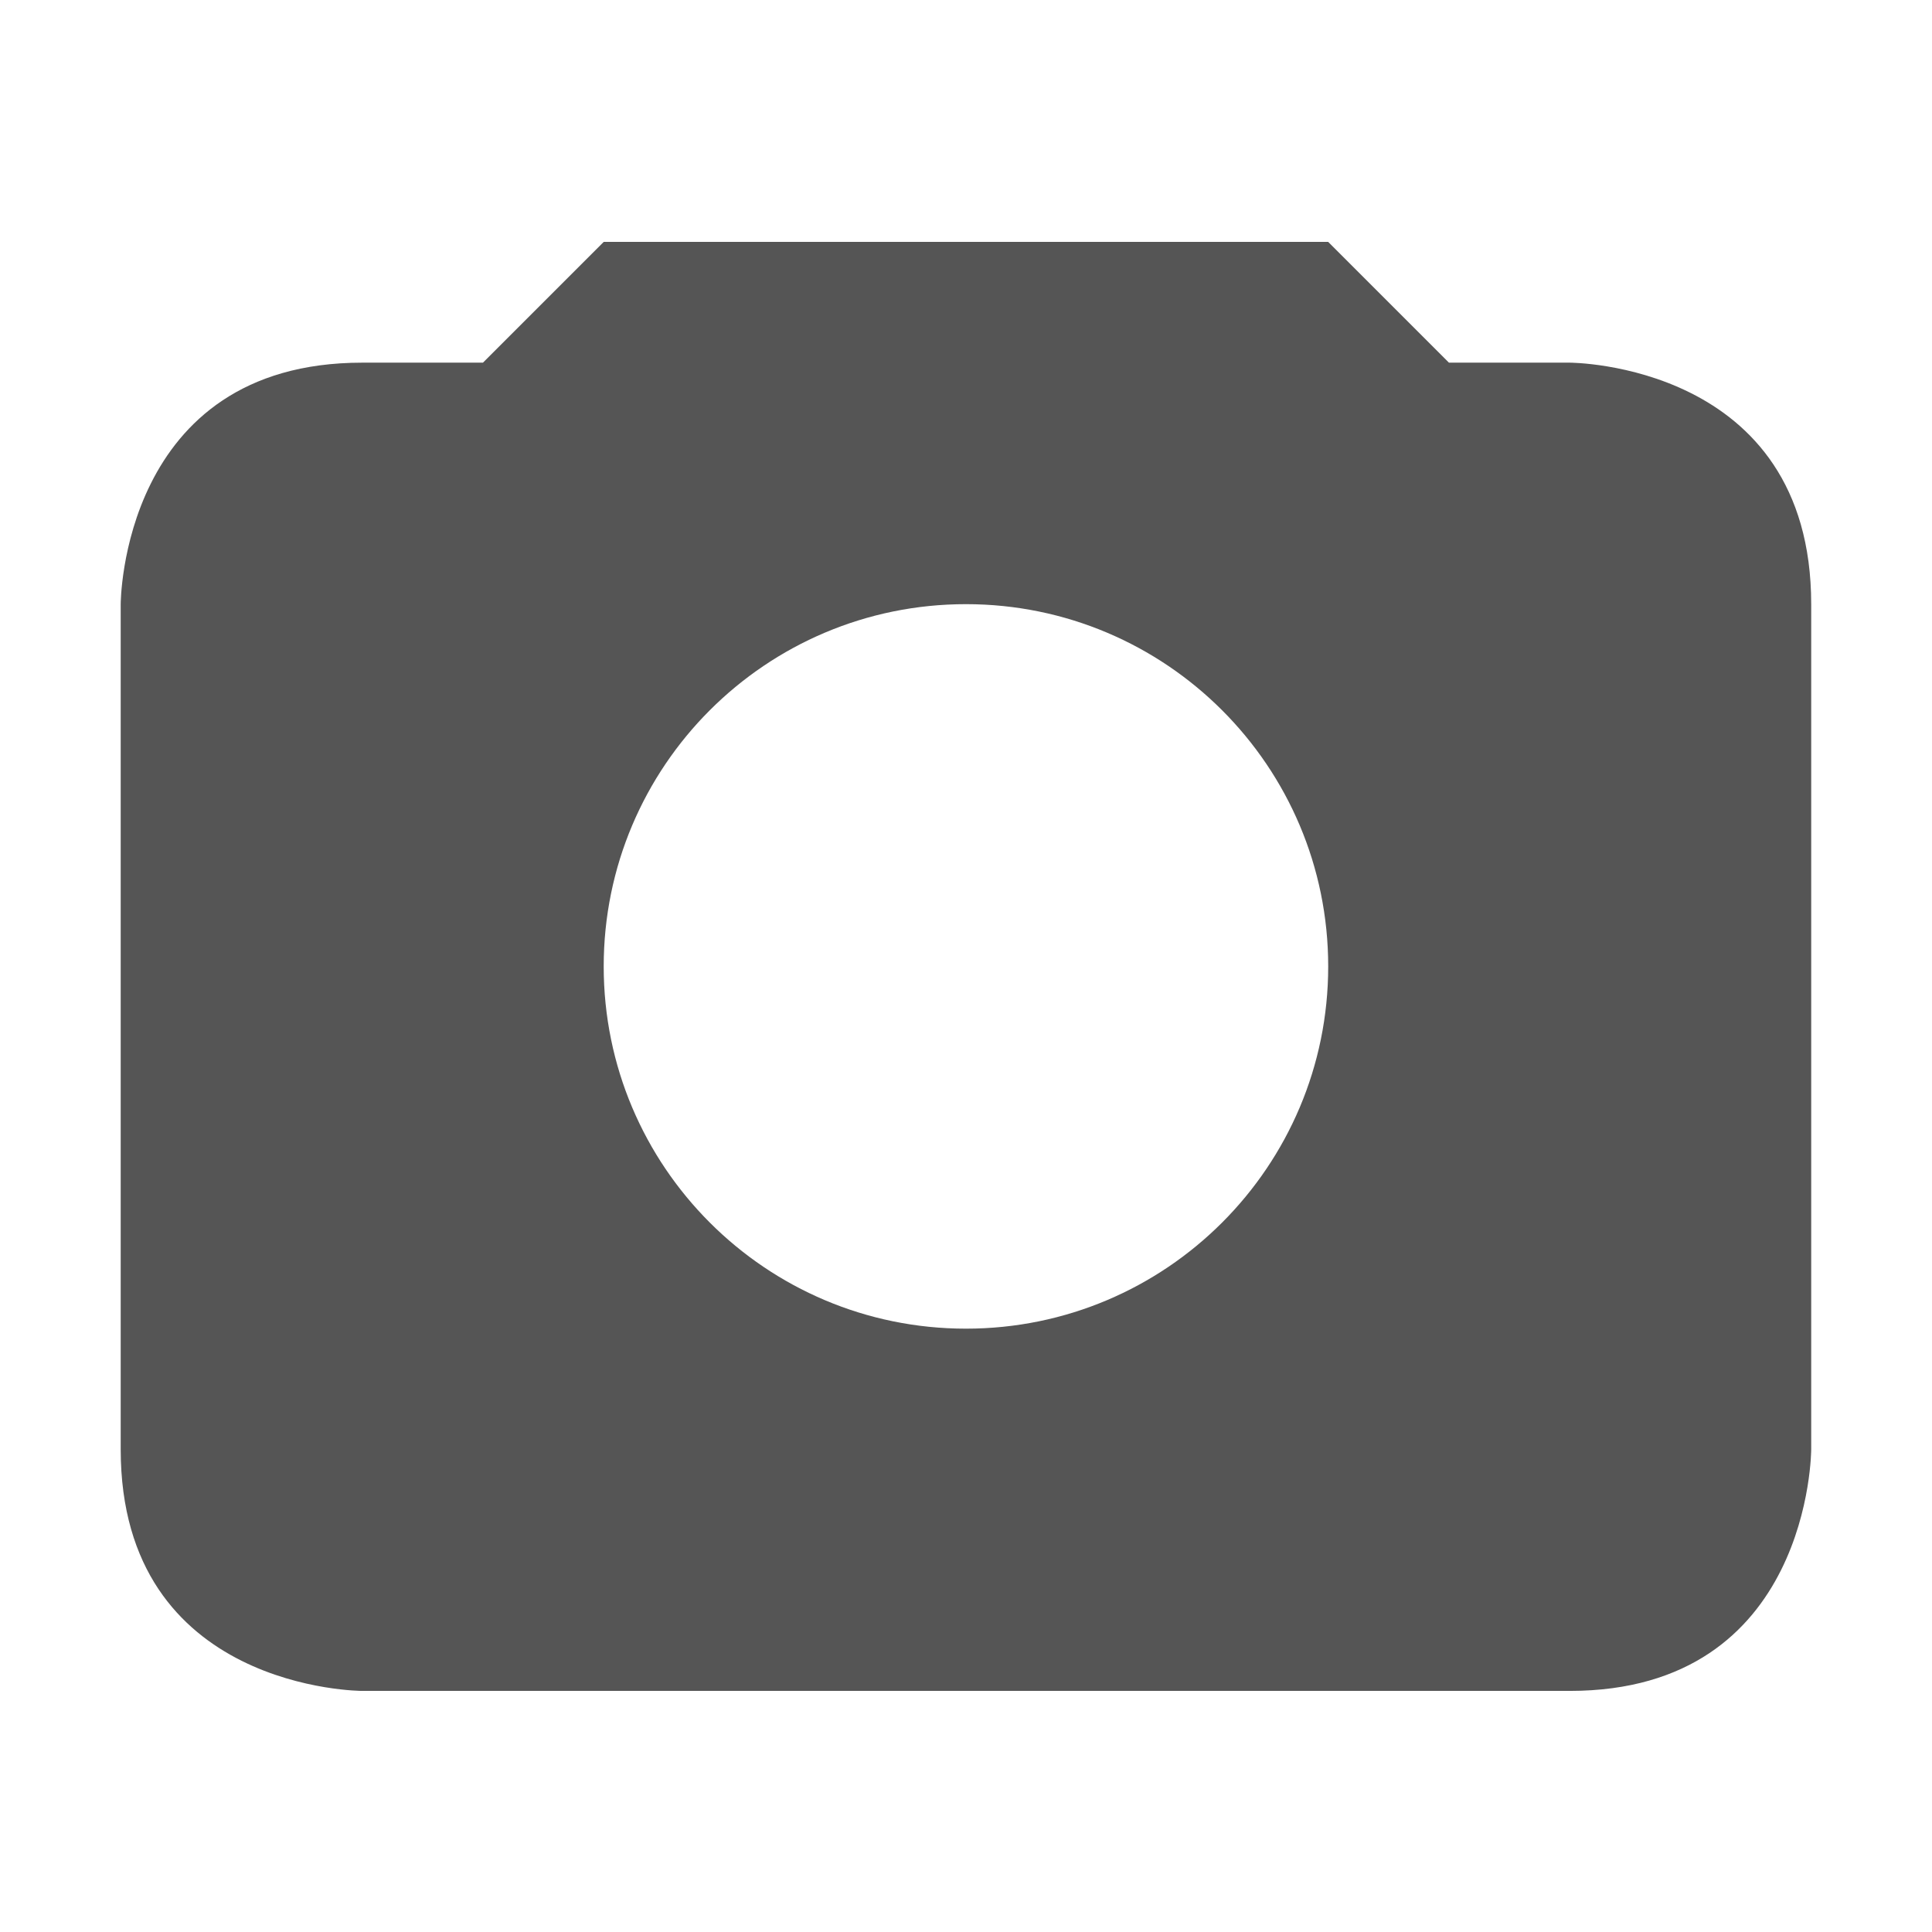
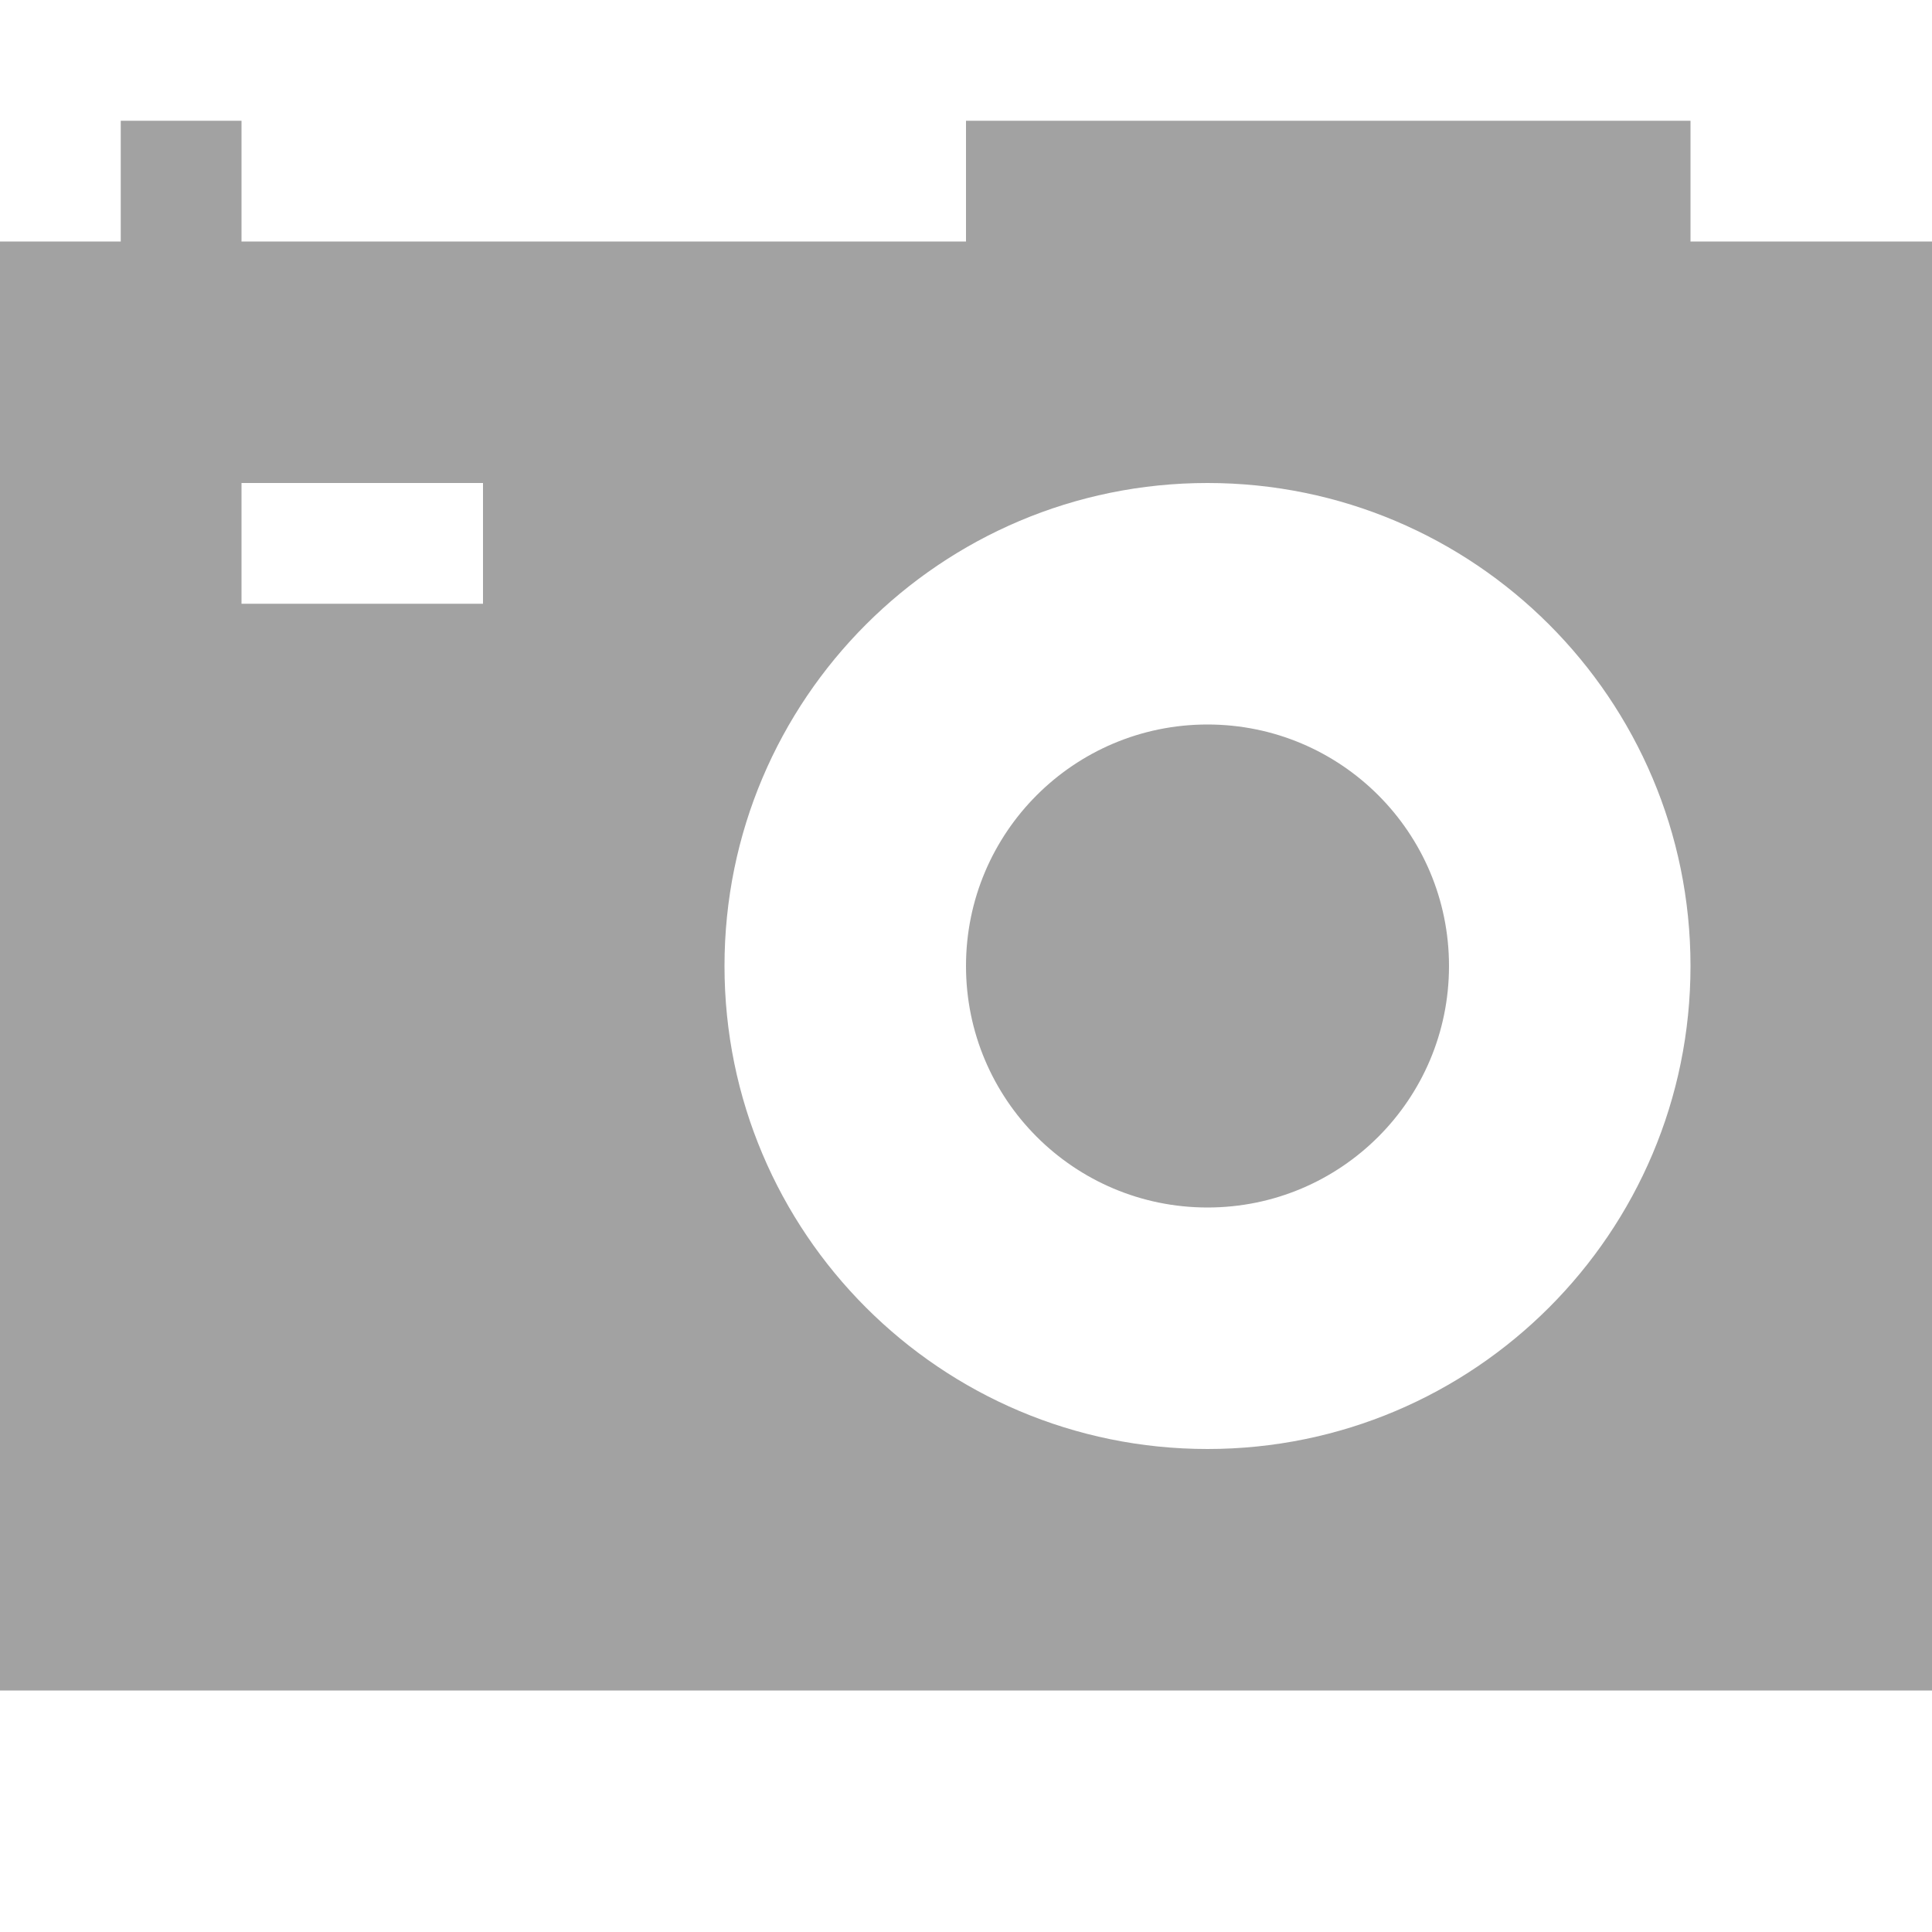
- <svg xmlns="http://www.w3.org/2000/svg" xmlns:ns1="http://www.openswatchbook.org/uri/2009/osb" height="16" id="svg7384" style="enable-background:new" version="1.1" width="16">
-   <defs id="defs7386">
-     <linearGradient id="linearGradient5606" ns1:paint="solid">
-       <stop id="stop5608" offset="0" style="stop-color:#000000;stop-opacity:1;" />
-     </linearGradient>
-     <filter id="filter7554" style="color-interpolation-filters:sRGB">
-       <feBlend id="feBlend7556" in2="BackgroundImage" mode="darken" />
-     </filter>
-   </defs>
-   <g id="layer9" style="display:inline" transform="translate(-325.0004,159.0034)" />
-   <g id="layer10" style="display:inline;filter:url(#filter7554)" transform="translate(-325.0004,159.0034)">
-     <path d="m 330,-157 -1,1 -1,0 c -2,0 -2,2 -2,2 l 0,7 c 0,2 2,2 2,2 l 10,0 c 2,0 2,-2 2,-2 l 0,-7 c 0,-2 -2,-2 -2,-2 l -1,0 -1,-1 z m 3,3 c 1.657,0 3,1.343 3,3 0,1.657 -1.343,3 -3,3 -1.657,0 -3,-1.343 -3,-3 0,-1.657 1.343,-3 3,-3 z" id="rect5238" style="color:#bebebe;display:inline;overflow:visible;visibility:visible;fill:#555555;fill-opacity:1;fill-rule:nonzero;stroke:none;stroke-width:3;marker:none;enable-background:accumulate" />
+ <svg xmlns="http://www.w3.org/2000/svg" width="16" height="16" id="svg13094" version="1.1">
+   <defs id="defs13096" />
+   <g transform="translate(9379.308,-4843.199)" id="layer1">
+     <path style="fill:#999999;fill-opacity:0.912;fill-rule:nonzero;stroke:none" d="M 1 1 L 1 2 L 0 2 L 0 14 L 16 14 L 16 2 L 14 2 L 14 1 L 8 1 L 8 2 L 2 2 L 2 1 L 1 1 z M 2 4 L 4 4 L 4 5 L 2 5 L 2 4 z M 10 4 C 12.209 4 14 5.791 14 8 C 14 10.209 12.209 12 10 12 C 7.791 12 6 10.209 6 8 C 6 5.791 7.791 4 10 4 z M 10 6 C 8.895 6 8 6.895 8 8 C 8 9.105 8.895 10 10 10 C 11.105 10 12 9.105 12 8 C 12 6.895 11.105 6 10 6 z " transform="translate(-9379.308,4843.199)" id="rect3000" />
  </g>
-   <g id="layer1" style="display:inline" transform="translate(-84.0002,-457.9966)" />
-   <g id="layer14" style="display:inline" transform="translate(-325.0004,159.0034)" />
-   <g id="layer15" style="display:inline" transform="translate(-325.0004,159.0034)" />
-   <g id="g71291" style="display:inline" transform="translate(-325.0004,159.0034)" />
-   <g id="layer2" style="display:inline" transform="translate(-84.0002,-307.9966)" />
-   <g id="g6058" style="display:inline" transform="translate(-84.0002,-307.9966)" />
-   <g id="layer12" style="display:inline" transform="translate(-325.0004,159.0034)" />
</svg>
